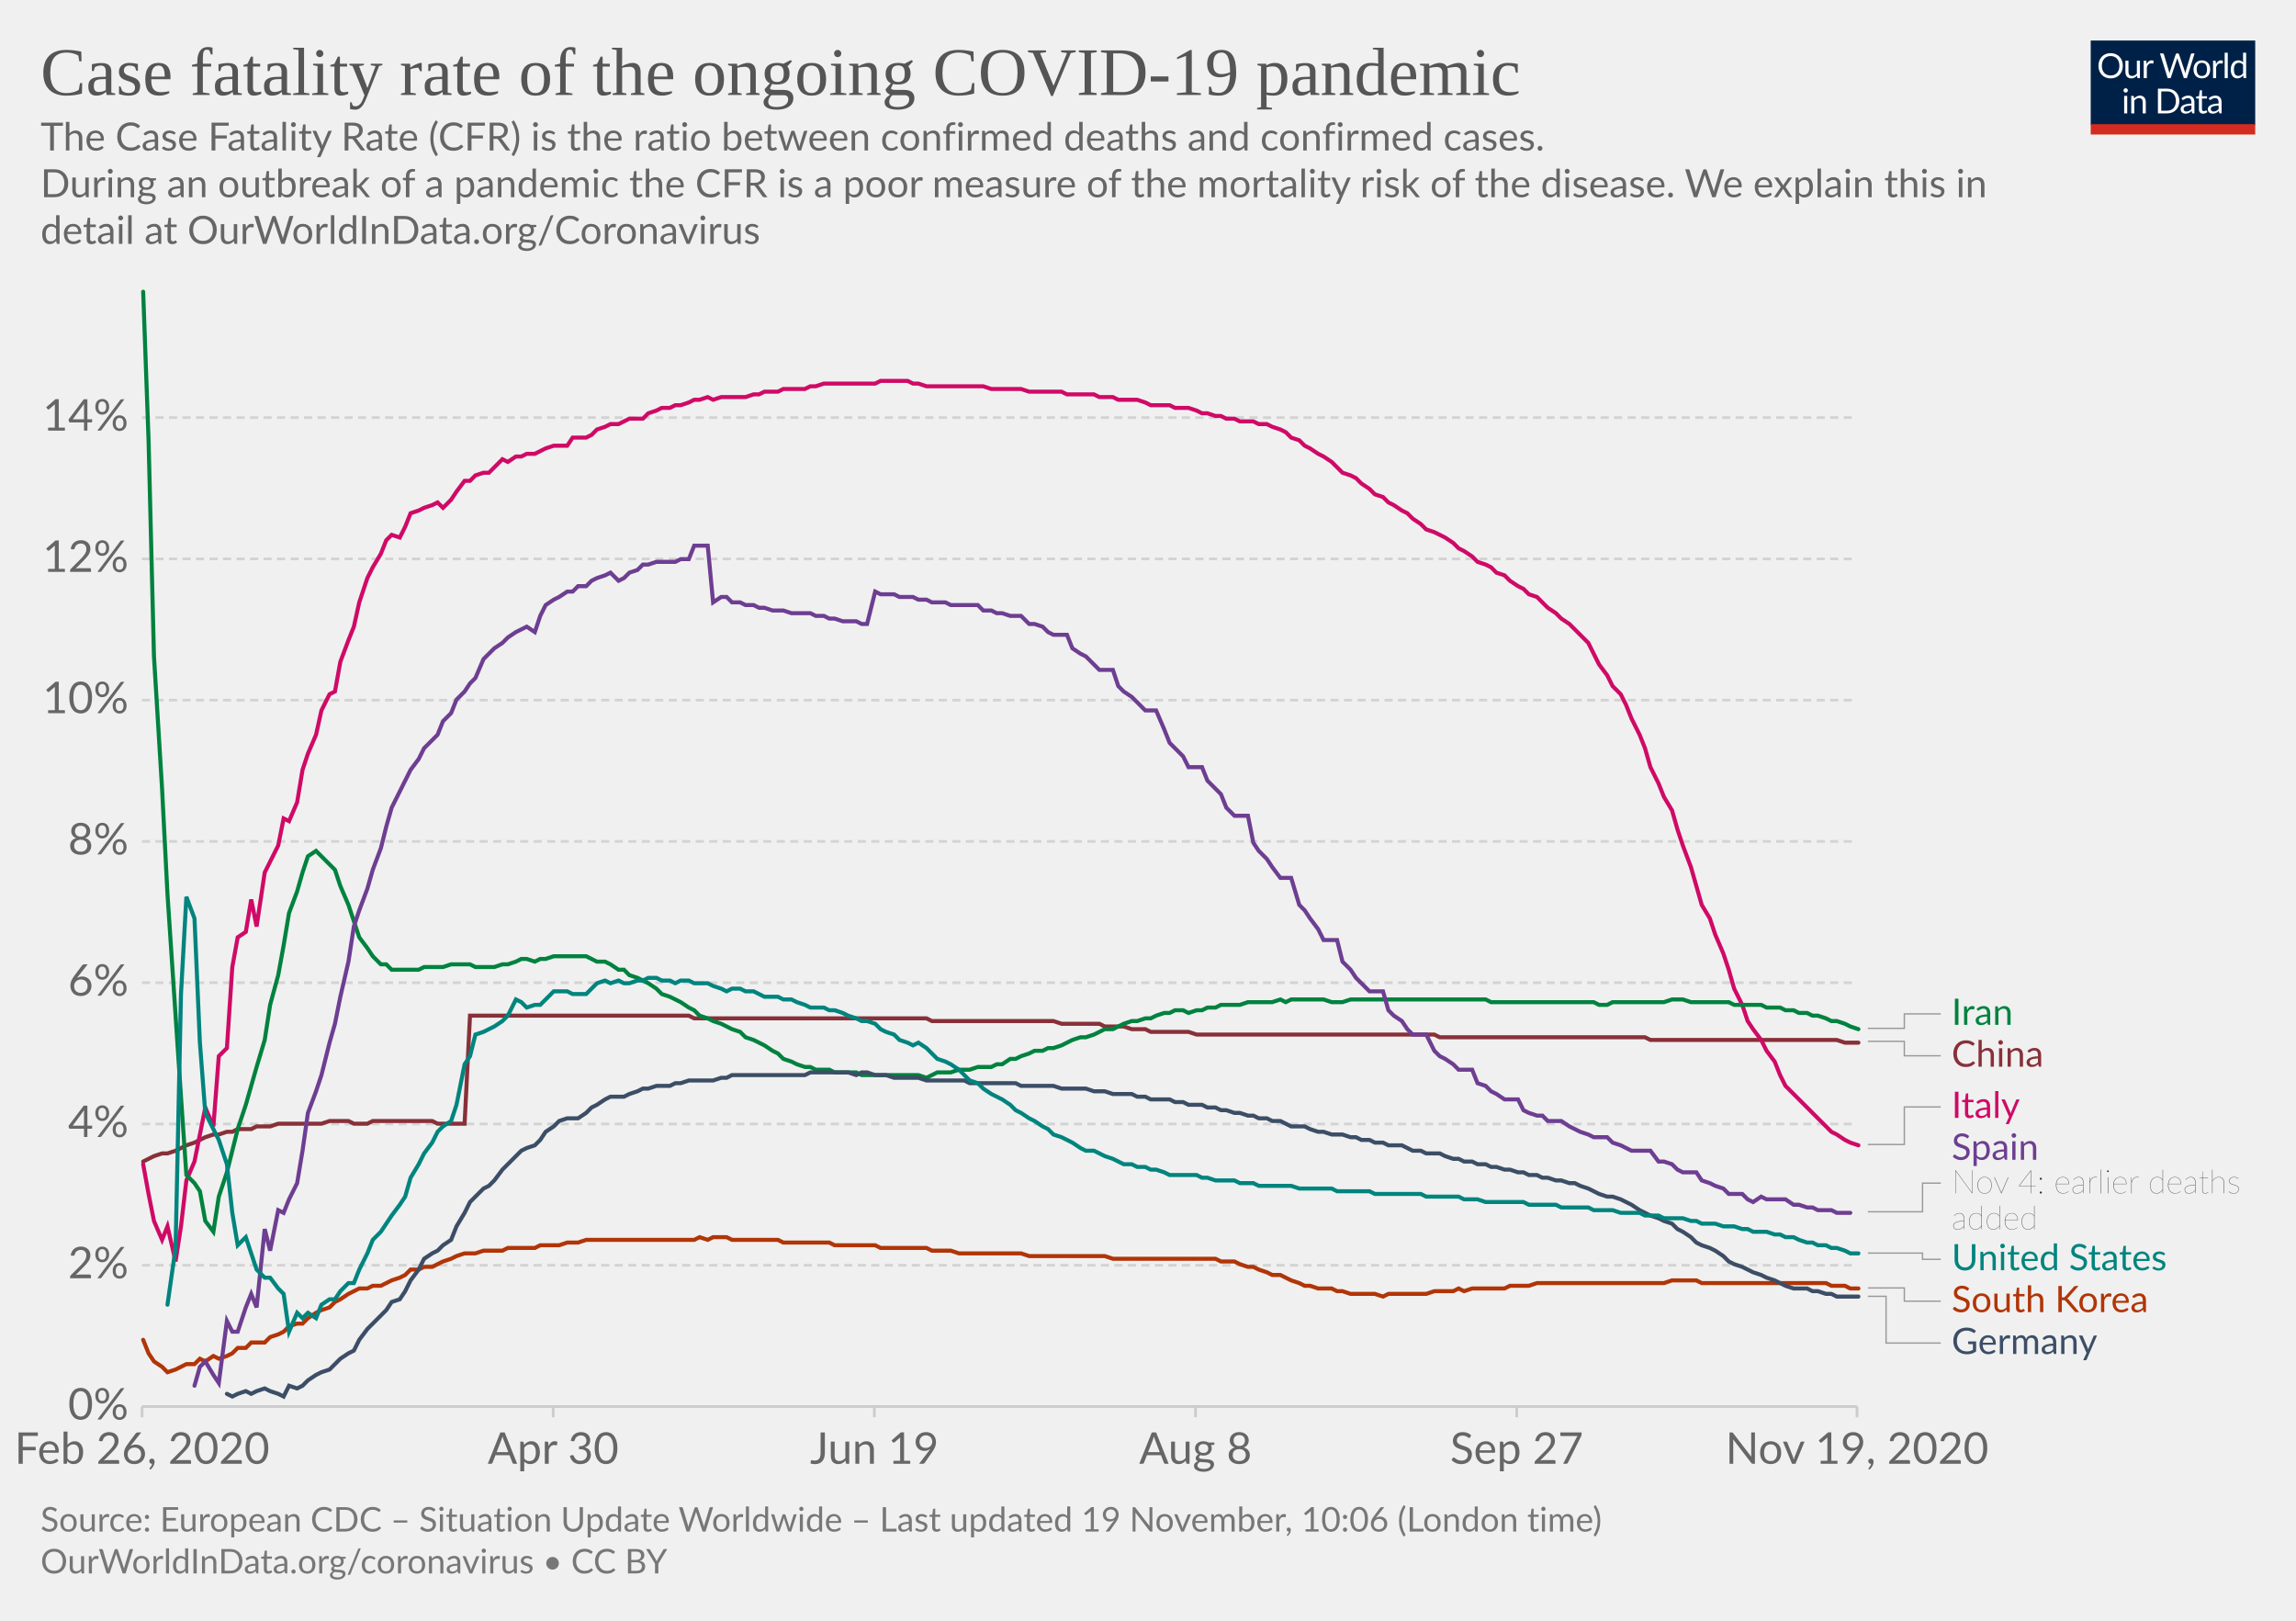
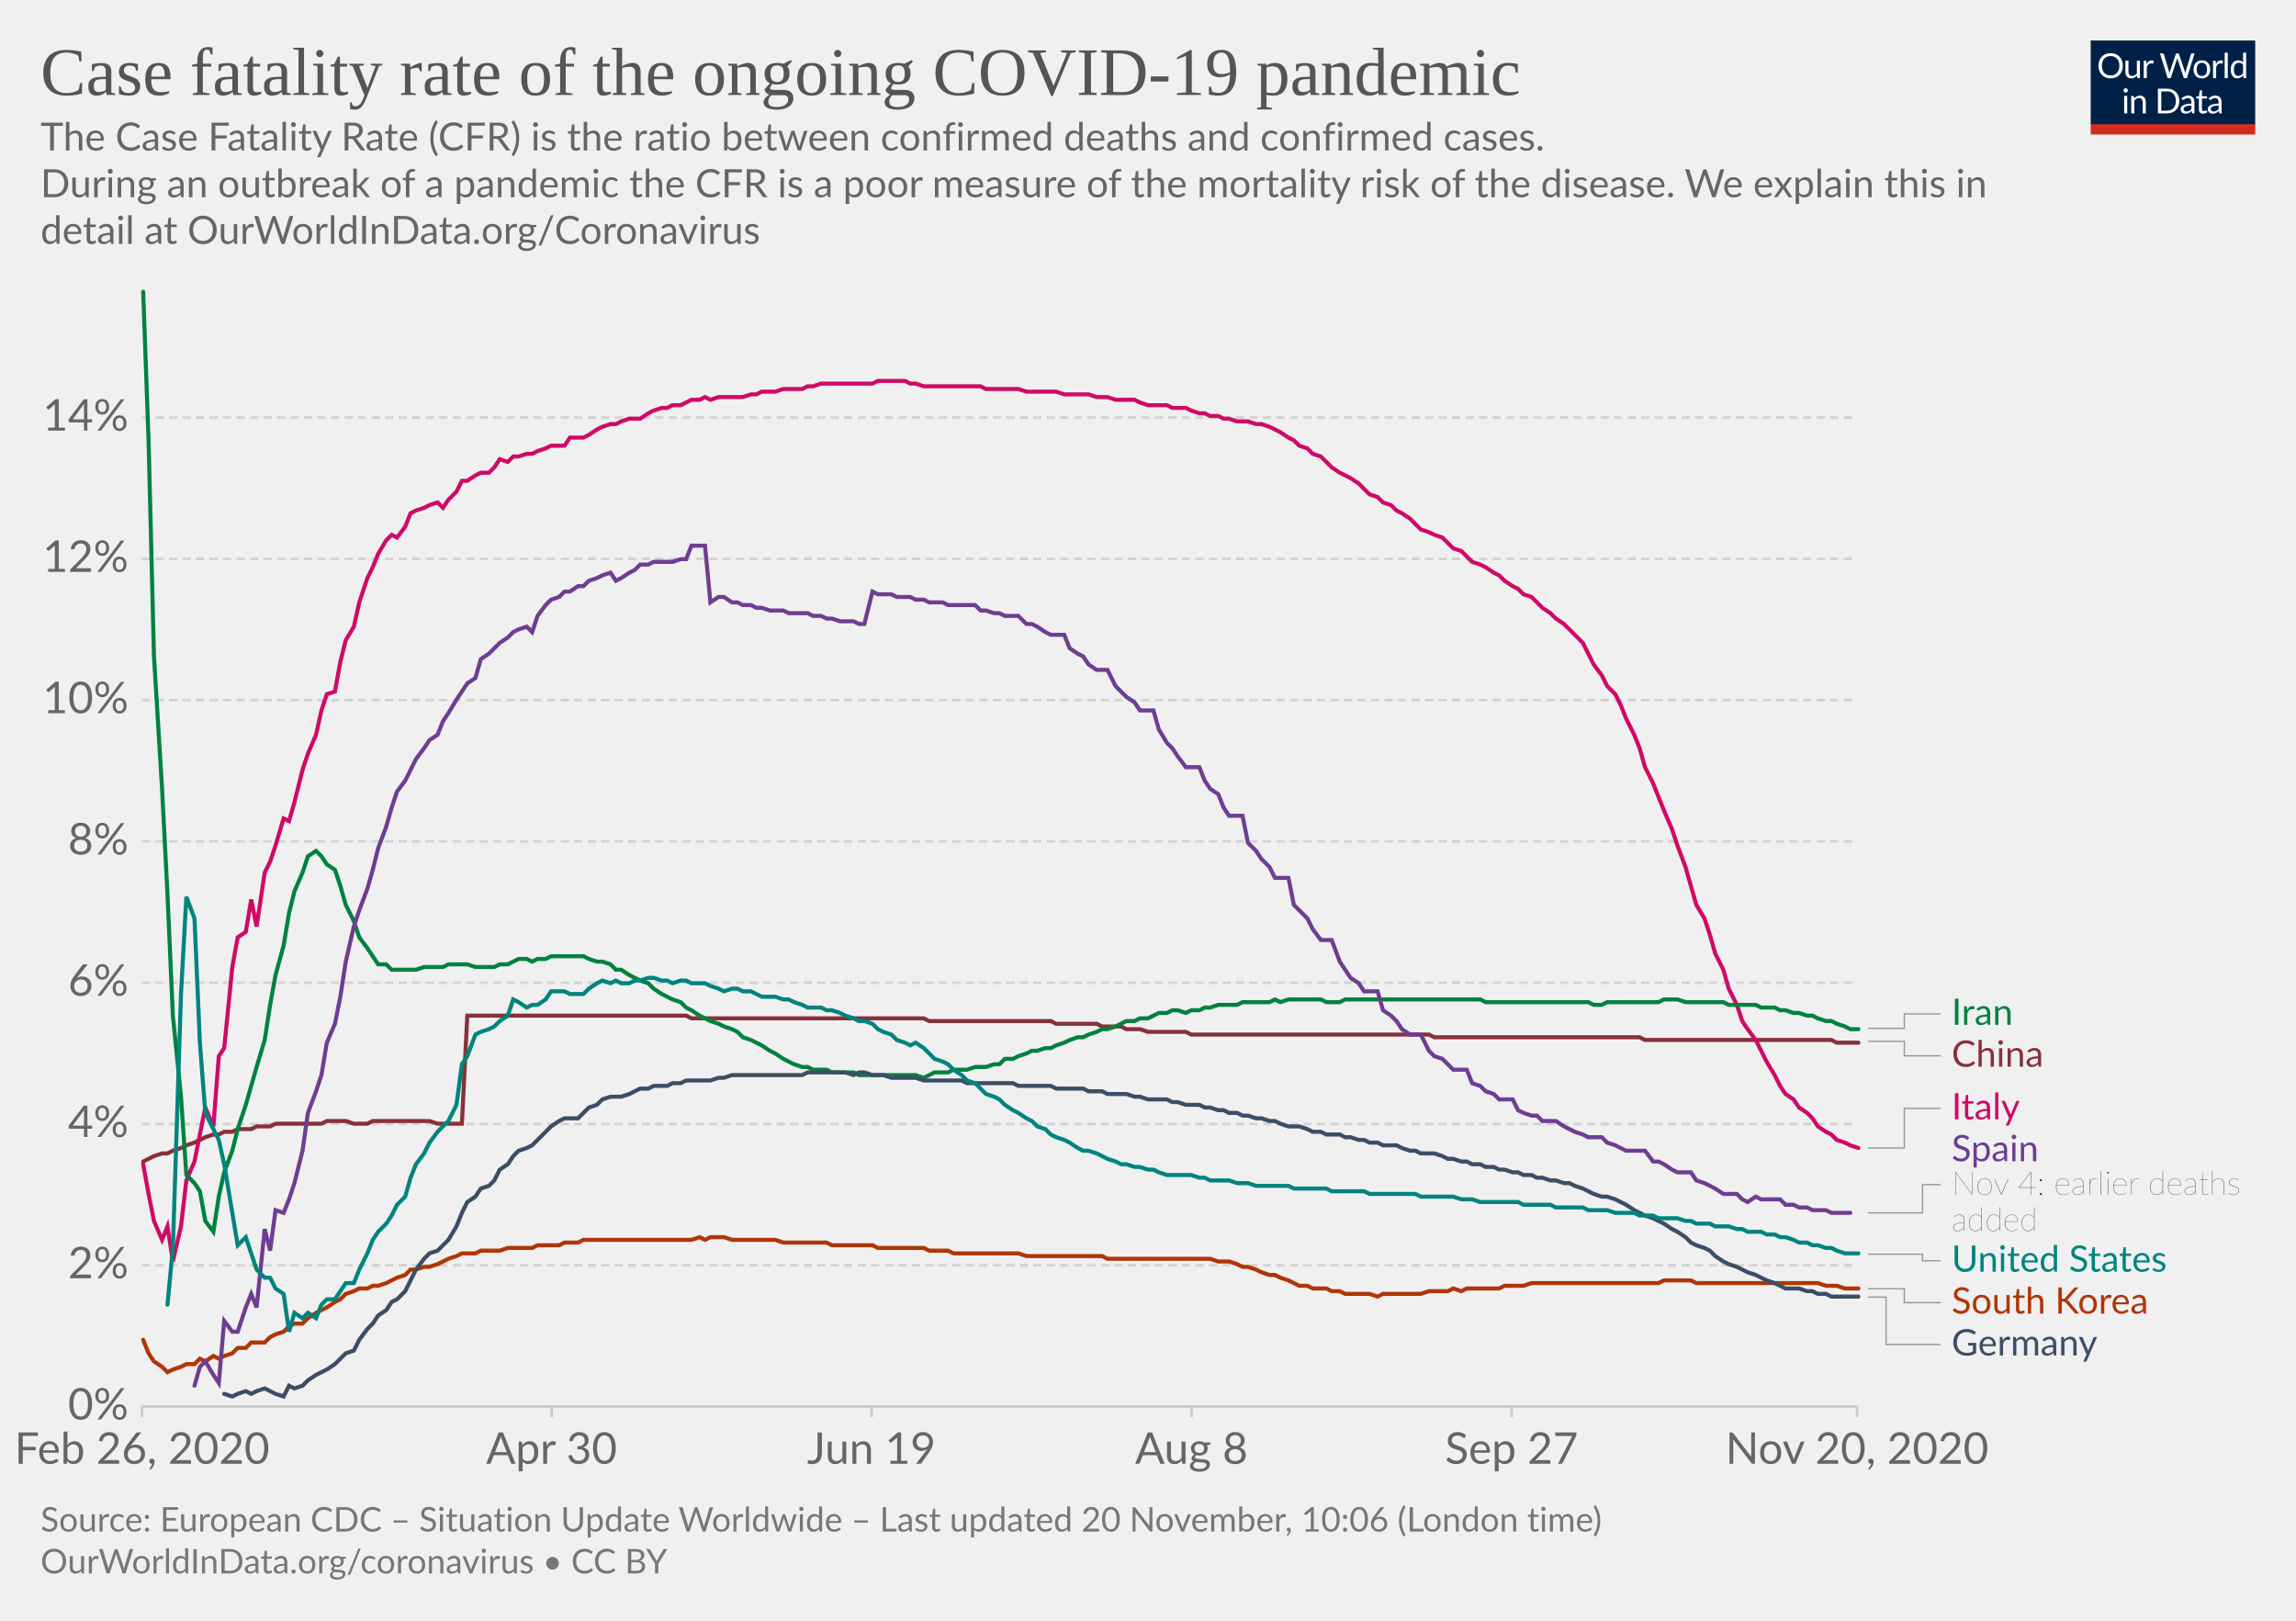
<svg xmlns="http://www.w3.org/2000/svg" version="1.1" style="background-color:#fff;-webkit-font-smoothing:antialiased" width="850" height="600" viewBox="0 0 850 600" font-family="Lato,'Helvetica Neue',Helvetica,Arial,sans-serif" font-size="18" text-rendering="optimizeLegibility">
  <g class="HeaderView">
    <g transform="matrix(.29 0 0 .29 774 15)">
      <svg width="210" height="120" viewBox="0 0 210 120" fill="none">
        <g clip-path="url(#clip0)">
          <path d="M0 0h210v107.89H0V0z" fill="#002147" />
          <path d="M40.98 32.25c0 2.36-.38 4.53-1.12 6.51a14.26 14.26 0 01-8.1 8.4c-1.9.78-4.02 1.17-6.34 1.17a16.6 16.6 0 01-6.33-1.17 14.31 14.31 0 01-8.08-8.4 18.29 18.29 0 01-1.12-6.51c0-2.36.38-4.53 1.12-6.5a14.32 14.32 0 018.07-8.44c1.92-.8 4.03-1.19 6.34-1.19 2.32 0 4.43.4 6.34 1.19 1.92.8 3.56 1.9 4.93 3.34a14.87 14.87 0 013.17 5.1 18.1 18.1 0 011.12 6.5zm-4.38 0c0-1.94-.26-3.68-.8-5.22a10.91 10.91 0 00-2.24-3.89 9.68 9.68 0 00-3.52-2.46 11.95 11.95 0 00-4.62-.86c-1.68 0-3.21.28-4.6.86a9.88 9.88 0 00-3.54 2.46 10.91 10.91 0 00-2.24 3.9c-.53 1.53-.8 3.27-.8 5.2 0 1.94.27 3.68.8 5.22a11.17 11.17 0 002.24 3.9 10.01 10.01 0 003.55 2.44c1.38.56 2.9.83 4.6.83 1.7 0 3.24-.27 4.61-.83a9.8 9.8 0 003.52-2.44 11.17 11.17 0 002.25-3.9c.53-1.54.8-3.28.8-5.21zm26.22-6.54V48H60.5c-.56 0-.9-.27-1.05-.81l-.31-2.4a12.45 12.45 0 01-3.26 2.6c-1.2.64-2.58.96-4.13.96-1.22 0-2.3-.2-3.24-.6a6.52 6.52 0 01-2.33-1.7 7.37 7.37 0 01-1.43-2.67c-.3-1.04-.46-2.2-.46-3.45V25.7h3.91v14.22c0 1.68.38 2.99 1.15 3.91.77.93 1.96 1.39 3.54 1.39 1.16 0 2.24-.27 3.23-.82a10.42 10.42 0 002.8-2.28V25.7h3.91zm8.61 4.47a9.94 9.94 0 012.6-3.56 5.64 5.64 0 013.76-1.3c.47 0 .92.05 1.34.15.44.1.83.27 1.17.49l-.3 2.92c-.09.37-.3.55-.66.55-.2 0-.5-.04-.9-.13a6.21 6.21 0 00-3.24.18c-.54.2-1.03.5-1.47.92-.42.4-.81.9-1.17 1.5-.33.58-.64 1.26-.92 2.02V48H67.7V25.71h2.25c.42 0 .72.08.88.25.16.16.27.44.33.83l.26 3.39zm61.16-13.7L122.75 48h-3.82l-7.99-24.05a21.95 21.95 0 01-.42-1.58 38.36 38.36 0 01-.44 1.58L102.05 48h-3.83L88.4 16.47h3.54c.38 0 .7.1.95.29.26.2.43.43.5.73l6.52 21.9c.1.4.2.83.28 1.28.1.46.2.94.29 1.46l.3-1.46c.12-.47.25-.9.38-1.27l7.41-21.91c.1-.25.26-.48.51-.69.27-.22.58-.33.95-.33h1.23c.38 0 .69.1.92.29.24.2.41.43.53.73l7.4 21.9a28.4 28.4 0 01.68 2.62 29.52 29.52 0 01.52-2.61l6.54-21.91c.07-.27.23-.5.48-.7.27-.21.58-.32.95-.32h3.32zm9.35 8.88c1.63 0 3.1.27 4.4.82a9.43 9.43 0 015.46 5.94c.5 1.4.74 2.98.74 4.73 0 1.76-.25 3.34-.74 4.75a9.43 9.43 0 01-5.46 5.92c-1.3.52-2.77.79-4.4.79-1.64 0-3.12-.27-4.44-.8a9.42 9.42 0 01-3.35-2.3c-.92-1-1.63-2.2-2.13-3.61-.49-1.41-.73-3-.73-4.75s.24-3.33.73-4.73c.5-1.43 1.2-2.64 2.13-3.63a9.4 9.4 0 013.35-2.31c1.32-.55 2.8-.82 4.44-.82zm0 19.89c2.2 0 3.84-.73 4.93-2.2 1.08-1.48 1.63-3.54 1.63-6.18 0-2.66-.55-4.72-1.63-6.2-1.09-1.49-2.73-2.23-4.93-2.23-1.12 0-2.09.2-2.93.57a5.7 5.7 0 00-2.06 1.65 7.5 7.5 0 00-1.24 2.67c-.26 1.04-.4 2.22-.4 3.54 0 2.64.55 4.7 1.64 6.18 1.1 1.47 2.76 2.2 4.99 2.2zm17.97-15.07a9.94 9.94 0 012.6-3.56 5.64 5.64 0 013.76-1.3c.47 0 .91.05 1.34.15.44.1.83.27 1.16.49l-.28 2.92c-.09.37-.31.55-.66.55-.2 0-.5-.04-.9-.13a6.2 6.2 0 00-3.24.18c-.54.2-1.03.5-1.47.92-.43.4-.82.9-1.17 1.5a13.1 13.1 0 00-.92 2.02V48h-3.94V25.71h2.24c.43 0 .72.08.88.25.17.16.28.44.33.83l.27 3.39zm15.04-14.59V48h-3.92V15.6h3.92zm19.55 15.43a6.22 6.22 0 00-2.38-2.05 6.7 6.7 0 00-2.86-.6c-2.07 0-3.66.75-4.77 2.23-1.12 1.48-1.68 3.6-1.68 6.33 0 1.46.13 2.7.38 3.74a7.29 7.29 0 001.1 2.56 4.35 4.35 0 001.78 1.45c.7.3 1.5.46 2.4.46 1.29 0 2.41-.3 3.36-.88a9.6 9.6 0 002.67-2.49V31.02zm3.91-15.43V48h-2.33c-.56 0-.9-.27-1.06-.81l-.35-2.71a12.13 12.13 0 01-3.25 2.77 8.28 8.28 0 01-4.23 1.06 7.31 7.31 0 01-6.14-2.9c-.73-.96-1.3-2.15-1.69-3.57a18.35 18.35 0 01.07-9.48 11.29 11.29 0 011.89-3.7 8.7 8.7 0 017.06-3.34 7.96 7.96 0 016.12 2.62V15.59h3.91zM46.61 70.71V93H42.7V70.71h3.91zm.84-7c0 .39-.08.75-.24 1.09a2.81 2.81 0 01-1.52 1.47 2.67 2.67 0 01-2.16 0 2.9 2.9 0 01-1.45-1.47 2.67 2.67 0 010-2.16c.15-.35.35-.65.6-.9.25-.27.53-.47.85-.62a2.67 2.67 0 012.16 0c.35.15.65.35.9.62.27.25.47.55.62.9.16.34.24.7.24 1.08zm7.97 10.24c.49-.54 1-1.04 1.54-1.48a9.85 9.85 0 013.66-1.84 8.96 8.96 0 015.43.35c.94.4 1.72.97 2.33 1.71a7.36 7.36 0 011.43 2.67c.32 1.04.49 2.19.49 3.45V93h-3.94V78.81c0-1.69-.4-3-1.17-3.92-.76-.93-1.93-1.4-3.5-1.4a6.6 6.6 0 00-3.25.83c-1 .56-1.92 1.31-2.77 2.27V93h-3.94V70.71h2.35c.56 0 .9.28 1.04.82l.3 2.42zm57.7 3.3c0 2.36-.37 4.5-1.11 6.44a14.3 14.3 0 01-3.17 4.98 14.1 14.1 0 01-4.93 3.2c-1.9.76-4.02 1.13-6.33 1.13H85.8V61.47h11.77c2.31 0 4.42.39 6.33 1.15a13.8 13.8 0 018.1 8.18 17.75 17.75 0 011.12 6.45zm-4.37 0c0-1.94-.26-3.67-.8-5.2a10.94 10.94 0 00-2.23-3.87 9.57 9.57 0 00-3.53-2.42 12.23 12.23 0 00-4.61-.83h-7.5v24.62h7.5c1.7 0 3.24-.28 4.61-.84a9.7 9.7 0 003.53-2.4 10.94 10.94 0 002.24-3.87c.53-1.53.8-3.26.8-5.2zm19.8 5.72c-1.8.06-3.34.2-4.62.44-1.26.22-2.3.51-3.1.88-.8.36-1.37.8-1.74 1.3-.35.5-.53 1.05-.53 1.67 0 .58.1 1.1.3 1.52a3 3 0 00.76 1.05c.34.27.73.46 1.17.6.45.11.94.17 1.45.17a7.28 7.28 0 003.5-.81 11.95 11.95 0 002.82-2.2v-4.62zm-12.65-9.11a12.73 12.73 0 013.98-2.66c1.43-.59 3-.88 4.73-.88 1.25 0 2.36.2 3.33.61a6.81 6.81 0 013.94 4.38c.33 1.04.5 2.19.5 3.43V93h-1.74a1.8 1.8 0 01-.88-.18c-.2-.13-.36-.38-.48-.74l-.44-2.12c-.59.55-1.16 1.03-1.72 1.46a9.48 9.48 0 01-3.74 1.7c-.69.15-1.46.23-2.3.23-.87 0-1.69-.12-2.45-.35a5.34 5.34 0 01-3.34-2.93 6.64 6.64 0 01-.49-2.64c0-.88.25-1.72.73-2.53a6.33 6.33 0 012.35-2.17c1.09-.63 2.5-1.15 4.25-1.54 1.75-.41 3.89-.65 6.42-.7v-1.75c0-1.73-.37-3.03-1.12-3.91-.75-.9-1.84-1.34-3.28-1.34-.97 0-1.78.12-2.44.37-.64.23-1.2.5-1.7.81l-1.23.82c-.33.23-.67.35-1 .35-.27 0-.5-.07-.69-.2a2.1 2.1 0 01-.48-.53l-.7-1.25zm27.67 19.5c-1.76 0-3.12-.5-4.07-1.48-.94-.98-1.41-2.4-1.41-4.25V74h-2.68a.9.9 0 01-.6-.2c-.16-.14-.24-.36-.24-.66v-1.56l3.65-.46.9-6.89a.9.9 0 01.29-.52.88.88 0 01.62-.22H142v7.67h6.44V74H142v13.38c0 .94.22 1.63.68 2.09.45.45 1.04.68 1.76.68a3.21 3.21 0 001.85-.53l.55-.35c.16-.12.3-.18.41-.18.2 0 .4.13.55.38l1.15 1.87a7.45 7.45 0 01-2.44 1.5c-.96.35-1.94.52-2.95.52zm19.68-10.4c-1.8.07-3.34.21-4.62.45-1.26.22-2.3.51-3.1.88-.8.36-1.37.8-1.74 1.3-.35.5-.53 1.05-.53 1.67 0 .58.1 1.1.3 1.52.18.42.44.77.76 1.05.34.27.73.46 1.17.6.45.11.94.17 1.45.17a7.3 7.3 0 003.5-.81 12.04 12.04 0 002.82-2.2v-4.62zm-12.65-9.1a12.72 12.72 0 013.99-2.66c1.42-.59 3-.88 4.72-.88 1.25 0 2.36.2 3.33.61a6.81 6.81 0 013.94 4.38c.33 1.04.5 2.19.5 3.43V93h-1.74a1.8 1.8 0 01-.88-.18c-.2-.13-.36-.38-.48-.74l-.44-2.12c-.59.55-1.16 1.03-1.72 1.46a9.48 9.48 0 01-3.74 1.7c-.69.15-1.46.23-2.3.23-.87 0-1.69-.12-2.45-.35a5.33 5.33 0 01-3.34-2.93 6.62 6.62 0 01-.49-2.64c0-.88.25-1.72.73-2.53a6.33 6.33 0 012.35-2.17c1.09-.63 2.5-1.15 4.25-1.54a31.2 31.2 0 016.42-.7v-1.75c0-1.73-.37-3.03-1.12-3.91-.75-.9-1.84-1.34-3.28-1.34-.97 0-1.78.12-2.44.37-.64.23-1.2.5-1.7.81-.46.3-.87.57-1.22.82-.34.23-.68.35-1.02.35-.26 0-.49-.07-.68-.2a1.88 1.88 0 01-.48-.53l-.7-1.25z" fill="#fff" />
          <path fill="#D42B21" d="M0 106.79h210V120H0z" />
        </g>
        <defs>
          <clipPath id="clip0">
            <path fill="#fff" d="M0 0h210v120H0z" />
          </clipPath>
        </defs>
      </svg>
    </g>
    <a href="https://ourworldindata.org/grapher/case-fatality-rate-covid-19?time=2020-02-26..latest" target="_blank" rel="noopener" font-family="&quot;Playfair Display&quot;,Georgia,&quot;Times New Roman&quot;,serif">
      <text font-size="25.2" x="15" y="35.2" fill="#555">
        <tspan x="15" y="35.16">Case fatality rate of the ongoing COVID-19 pandemic</tspan>
      </text>
    </a>
    <text font-size="14.4" x="15" y="55.7" fill="#666">
      <tspan x="15" y="55.72">The Case Fatality Rate (CFR) is the ratio between confirmed deaths and confirmed cases.</tspan>
      <tspan x="15" y="73"> During an outbreak of a pandemic the CFR is a poor measure of the mortality risk of the disease. We explain this in</tspan>
      <tspan x="15" y="90.28">detail at OurWorldInData.org/Coronavirus</tspan>
    </text>
  </g>
  <g class="LineChart">
    <defs>
      <clipPath id="a">
        <path d="M42.56 0h830v868.2h-830z" />
      </clipPath>
    </defs>
    <g class="DualAxisView">
      <g class="HorizontalAxis">
-         <path stroke="#ccc" d="M52.6 520.7v4M204.8 520.7v4M323.7 520.7v4M442.6 520.7v4M561.5 520.7v4M687.5 520.7v4" />
+         <path stroke="#ccc" d="M52.6 520.7v4M204.2 520.7v4M322.6 520.7v4M441.1 520.7v4M559.6 520.7v4M687.5 520.7v4" />
        <text x="52.6" y="541.9" fill="#666" text-anchor="middle" font-size="16.2">Feb 26, 2020</text>
-         <text x="204.8" y="541.9" fill="#666" text-anchor="middle" font-size="16.2">Apr 30</text>
-         <text x="323.7" y="541.9" fill="#666" text-anchor="middle" font-size="16.2">Jun 19</text>
-         <text x="442.6" y="541.9" fill="#666" text-anchor="middle" font-size="16.2">Aug 8</text>
-         <text x="561.5" y="541.9" fill="#666" text-anchor="middle" font-size="16.2">Sep 27</text>
-         <text x="687.5" y="541.9" fill="#666" text-anchor="middle" font-size="16.2">Nov 19, 2020</text>
+         <text x="204.2" y="541.9" fill="#666" text-anchor="middle" font-size="16.2">Apr 30</text>
+         <text x="322.6" y="541.9" fill="#666" text-anchor="middle" font-size="16.2">Jun 19</text>
+         <text x="441.1" y="541.9" fill="#666" text-anchor="middle" font-size="16.2">Aug 8</text>
+         <text x="559.6" y="541.9" fill="#666" text-anchor="middle" font-size="16.2">Sep 27</text>
+         <text x="687.5" y="541.9" fill="#666" text-anchor="middle" font-size="16.2">Nov 20, 2020</text>
      </g>
      <g class="VerticalAxis" fill="#666" dominant-baseline="middle" text-anchor="end" font-size="16.2">
        <text x="47.56" y="520.7">0%</text>
        <text x="47.56" y="468.4">2%</text>
        <text x="47.56" y="416.1">4%</text>
        <text x="47.56" y="363.8">6%</text>
        <text x="47.56" y="311.5">8%</text>
        <text x="47.56" y="259.2">10%</text>
        <text x="47.56" y="206.9">12%</text>
        <text x="47.56" y="154.6">14%</text>
      </g>
      <g class="AxisGridLines horizontalLines">
        <path stroke="#ccc" d="M52.56 520.7h634.93" />
        <path stroke="#d3d3d3" stroke-dasharray="3,2" d="M52.56 468.4h634.93M52.56 416.1h634.93M52.56 363.8h634.93M52.56 311.5h634.93M52.56 259.2h634.93M52.56 206.9h634.93M52.56 154.6h634.93" />
      </g>
    </g>
    <g clip-path="url(#a)">
      <g class="LineLabels" cursor="pointer">
        <g class="legendMark">
          <g class="indicator">
            <path d="M691.5 380.7H705v-5.35h13.5" stroke="#999" stroke-width=".5" fill="none" />
          </g>
          <text font-size="13.5" x="722.5" y="379.4" fill="#00823F">
            <tspan x="722.49" y="379.4">Iran</tspan>
          </text>
        </g>
        <g class="legendMark">
          <g class="indicator">
            <path d="M691.5 385.5H705v5.35h13.5" stroke="#999" stroke-width=".5" fill="none" />
          </g>
          <text font-size="13.5" x="722.5" y="394.9" fill="#883039">
            <tspan x="722.49" y="394.9">China</tspan>
          </text>
        </g>
        <g class="legendMark">
          <g class="indicator">
-             <path d="M691.5 423.7H705v-13.9h13.5" stroke="#999" stroke-width=".5" fill="none" />
+             <path d="M691.5 425H705v-14.66h13.5" stroke="#999" stroke-width=".5" fill="none" />
          </g>
-           <text font-size="13.5" x="722.5" y="413.9" fill="#CF0A66">
-             <tspan x="722.49" y="413.85">Italy</tspan>
+           <text font-size="13.5" x="722.5" y="414.4" fill="#CF0A66">
+             <tspan x="722.49" y="414.39">Italy</tspan>
          </text>
        </g>
        <g class="legendMark">
          <g class="indicator">
-             <path d="M691.5 448.6h20.24V438h6.75" stroke="#999" stroke-width=".5" fill="none" />
+             <path d="M691.5 449h20.24v-10.46h6.75" stroke="#999" stroke-width=".5" fill="none" />
          </g>
-           <text font-size="13.5" x="722.5" y="429.4" fill="#6D3E91">
-             <tspan x="722.49" y="429.35">Spain</tspan>
+           <text font-size="13.5" x="722.5" y="429.9" fill="#6D3E91">
+             <tspan x="722.49" y="429.89">Spain</tspan>
          </text>
-           <text font-size="12.15" x="722.5" y="441.8" fill="#333" class="textAnnotation" font-weight="lighter">
-             <tspan x="722.49" y="441.77">Nov 4: earlier deaths</tspan>
-             <tspan x="722.49" y="455.13">added</tspan>
+           <text font-size="12.15" x="722.5" y="442.3" fill="#333" class="textAnnotation" font-weight="lighter">
+             <tspan x="722.49" y="442.31">Nov 4: earlier deaths</tspan>
+             <tspan x="722.49" y="455.68">added</tspan>
          </text>
        </g>
        <g class="legendMark">
          <g class="indicator">
-             <path d="M691.5 463.9h20.24v2.3h6.75" stroke="#999" stroke-width=".5" fill="none" />
+             <path d="M691.5 464.3h20.24v2.44h6.75" stroke="#999" stroke-width=".5" fill="none" />
          </g>
-           <text font-size="13.5" x="722.5" y="470.3" fill="#00847E">
-             <tspan x="722.49" y="470.25">United States</tspan>
+           <text font-size="13.5" x="722.5" y="470.8" fill="#00847E">
+             <tspan x="722.49" y="470.79">United States</tspan>
          </text>
        </g>
        <g class="legendMark">
          <g class="indicator">
-             <path d="M691.5 476.8H705v4.9h13.5" stroke="#999" stroke-width=".5" fill="none" />
+             <path d="M691.5 477.1H705v5.14h13.5" stroke="#999" stroke-width=".5" fill="none" />
          </g>
-           <text font-size="13.5" x="722.5" y="485.8" fill="#B13507">
-             <tspan x="722.49" y="485.75">South Korea</tspan>
+           <text font-size="13.5" x="722.5" y="486.3" fill="#B13507">
+             <tspan x="722.49" y="486.29">South Korea</tspan>
          </text>
        </g>
        <g class="legendMark">
          <g class="indicator">
-             <path d="M691.5 479.9h6.74v17.3h20.25" stroke="#999" stroke-width=".5" fill="none" />
+             <path d="M691.5 480.2h6.74v17.54h20.25" stroke="#999" stroke-width=".5" fill="none" />
          </g>
-           <text font-size="13.5" x="722.5" y="501.3" fill="#3C4E66">
-             <tspan x="722.49" y="501.25">Germany</tspan>
+           <text font-size="13.5" x="722.5" y="501.8" fill="#3C4E66">
+             <tspan x="722.49" y="501.79">Germany</tspan>
          </text>
        </g>
      </g>
      <g class="Lines">
        <g class="key-China_0">
-           <path stroke="#883039" stroke-linecap="round" d="M53 430l2-1 2-1 3-1h2l3-1 2-1 2-1 3-1 2-1 2-1 3-1h2l3-1h2l2-1h5l2-1h5l3-1h16l3-1h7l2 1h5l2-1h22l2 1h10l2-40h81l2 1h86l2 1h45l3 1h14l2 1h7l3 1h5l2 1h14l3 1h88l2 1h76l2 1h69l3 1h5" fill="none" stroke-width="1.5" />
+           <path stroke="#883039" stroke-linecap="round" d="M53 430l2-1 2-1 3-1h2l2-1 3-1 2-1 3-1 2-1 2-1 3-1h2l2-1h3l2-1h5l2-1h5l2-1h17l2-1h7l3 1h5l2-1h21l3 1h9l2-40h81l2 1h86l2 1h45l2 1h15l2 1h7l2 1h5l3 1h14l2 1h88l2 1h76l2 1h69l2 1h8" fill="none" stroke-width="1.5" />
        </g>
        <g class="key-Italy_0">
-           <path stroke="#CF0A66" stroke-linecap="round" d="M53 431l2 11 2 10 3 7 2-5 3 13 2-13 2-17 3-7 2-10 2-10 3 7 2-26 3-3 2-30 2-11 3-2 2-12 2 10 3-20 2-4 3-6 2-10 2 1 3-7 2-12 2-6 3-7 2-9 3-6 2-1 2-11 3-8 2-5 2-9 3-9 2-4 3-5 2-5 2-2 3 1 2-4 2-5 3-1 2-1 3-1 2-1 2 2 3-3 2-3 3-4h2l2-2 3-1h2l2-2 3-3 2 1 3-2h2l2-1h3l2-1 2-1 3-1h5l2-3h5l2-1 2-2 3-1 2-1h3l2-1 2-1h5l2-2 3-1 2-1h3l2-1h2l3-1 2-1h2l3-1 2 1 3-1h9l3-1h2l2-1h5l2-1h8l2-1h2l3-1h19l2-1h10l2 1h2l3 1h21l3 1h11l3 1h12l2 1h10l2 1h5l2 1h7l3 1 2 1h7l2 1h5l3 1 2 1h2l3 1h2l2 1h3l2 1h5l2 1h3l2 1 3 1 2 1 2 2 3 1 2 2 2 1 3 2 2 1 3 2 2 2 2 2 3 1 2 1 2 2 3 2 2 2 3 1 2 2 2 1 3 2 2 1 2 2 3 2 2 2 3 1 2 1 2 1 3 2 2 2 2 1 3 2 2 2 3 1 2 1 2 2 3 1 2 2 3 2 2 1 2 2 3 1 2 2 2 2 3 2 2 2 3 2 2 2 2 2 3 3 2 4 2 4 3 4 2 4 3 3 2 4 2 5 3 6 2 5 2 7 3 6 2 5 3 5 2 7 2 6 3 8 2 7 2 7 3 5 2 6 3 7 2 6 2 7 3 6 2 6 2 3 3 4 2 4 3 4 2 5 2 4 3 3 2 2 3 3 2 2 2 2 3 3 2 2 2 1 3 2 2 1 3 1" fill="none" stroke-width="1.5" />
+           <path stroke="#CF0A66" stroke-linecap="round" d="M53 431l2 11 2 10 3 7 2-5 2 13 3-13 2-17 3-7 2-10 2-10 3 7 2-26 2-3 3-30 2-11 3-2 2-12 2 10 3-20 2-4 2-6 3-10 2 1 2-7 3-12 2-6 3-7 2-9 2-6 3-1 2-11 2-8 3-5 2-9 3-9 2-4 2-5 3-5 2-2 2 1 3-4 2-5 2-1 3-1 2-1 3-1 2 2 2-3 3-3 2-4h2l3-2 2-1h3l2-2 2-3 3 1 2-2h2l3-1h2l2-1 3-1 2-1h5l2-3h5l2-1 3-2 2-1 3-1h2l2-1 3-1h4l3-2 2-1 3-1h2l2-1h3l2-1 2-1h3l2-1 2 1 3-1h9l3-1h2l2-1h5l3-1h7l2-1h2l3-1h19l2-1h10l2 1h2l3 1h21l2 1h12l3 1h11l3 1h9l3 1h4l3 1h7l2 1 3 1h7l2 1h5l2 1 3 1h2l2 1h3l2 1h2l3 1h4l3 1h2l3 1 2 1 2 1 3 2 2 1 2 2 3 1 2 2 3 1 2 2 2 2 3 2 2 1 2 1 3 2 2 2 2 2 3 1 2 2 3 1 2 2 2 1 3 2 2 2 2 2 3 1 2 1 3 1 2 2 2 2 3 1 2 2 2 2 3 1 2 1 3 2 2 1 2 2 3 2 2 1 2 2 3 1 2 2 2 2 3 2 2 2 3 2 2 2 2 2 3 3 2 4 2 4 3 4 2 4 3 3 2 4 2 5 3 6 2 5 2 7 3 6 2 5 2 5 3 7 2 6 3 8 2 7 2 7 3 5 2 6 2 7 3 6 2 7 3 6 2 6 2 3 3 4 2 4 2 4 3 5 2 4 2 3 3 2 2 3 3 2 2 2 2 3 3 2 2 1 2 2 3 1 2 1 3 1" fill="none" stroke-width="1.5" />
        </g>
        <g class="key-South-Korea_0">
-           <path stroke="#B13507" stroke-linecap="round" d="M53 496l2 5 2 3 3 2 2 2 3-1 2-1 2-1h3l2-2 2 1 3-2 2 1 3-1 2-1 2-2h3l2-2h5l2-2 3-1 2-1 2-2 3-1h2l2-2 3-2 2-1 3-1 2-2 2-1 3-2 2-1 2-1h3l2-1h3l2-1 2-1 3-1 2-1 2-2h3l2-1h3l2-1 2-1 3-1 2-1 3-1h4l3-1h7l2-1h10l2-1h7l3-1h4l3-1h40l2-1 3 1 2-1h5l2 1h17l2 1h17l2 1h15l2 1h17l2 1h7l3 1h23l3 1h28l3 1h38l2 1h5l2 1 3 1h2l2 1 3 1 2 1h3l2 1 2 1 3 1 2 1h2l3 1h5l2 1h2l3 1h9l3 1 2-1h14l3-1h7l2-1 2 1 3-1h12l2-1h7l3-1h47l3-1h9l2 1h46l2 1h5l2 1h3" fill="none" stroke-width="1.5" />
+           <path stroke="#B13507" stroke-linecap="round" d="M53 496l2 5 2 3 3 2 2 2 2-1 3-1 2-1h3l2-2 2 1 3-2 2 1 2-1 3-1 2-2h3l2-2h5l2-2 2-1 3-1 2-2 2-1h3l2-2 3-2 2-1 2-1 3-2 2-1 2-2 3-1 2-1h3l2-1h2l3-1 2-1 2-1 3-1 2-2h2l3-1h2l3-1 2-1 2-1 3-1 2-1h5l2-1h7l3-1h9l2-1h8l2-1h5l2-1h40l3-1 2 1 2-1h5l3 1h16l3 1h16l2 1h15l2 1h17l2 1h7l2 1h24l3 1h28l2 1h38l3 1h4l3 1 2 1h2l3 1 2 1 3 1h2l2 1 3 1 2 1 2 1h3l2 1h5l2 1h3l2 1h9l3 1 2-1h14l3-1h7l2-1 3 1 2-1h12l2-1h7l3-1h47l2-1h10l2 1h45l3 1h4l3 1h5" fill="none" stroke-width="1.5" />
        </g>
        <g class="key-Iran_0">
-           <path stroke="#00823F" stroke-linecap="round" d="M53 108l2 55 2 80 3 49 2 39 3 45 2 30 2 29 3 3 2 3 2 11 3 4 2-13 3-9 2-8 2-8 3-9 2-7 2-7 3-10 2-13 3-11 2-11 2-12 3-8 2-7 2-6 3-2 2 2 3 3 2 2 2 6 3 7 2 6 2 6 3 4 2 3 3 3h2l2 2h10l2-1h7l3-1h7l2 1h7l3-1h2l3-1 2-1h2l3 1 2-1h2l3-1h12l2 1 2 1h3l2 1 3 2h2l2 2 3 1 2 1 2 1 3 2 2 2 3 1 2 1 2 1 3 2 2 1 2 2 3 1 2 1 3 1 2 1 2 1 3 1 2 2 3 1 2 1 2 1 3 2 2 1 2 2 3 1 2 1 3 1h2l2 1h5l2 1h8l2 1h21l3 1 2-1 2-1h5l3-1h4l3-1h5l2-1h2l3-2h2l2-1 3-1 2-1h3l2-1h2l3-1 2-1 2-1 3-1h2l3-1 2-1 2-1h3l2-1 2-1 3-1h2l3-1h2l2-1 3-1h2l2-1h3l2 1 3-1h2l2-1h3l2-1h7l3-1h9l3-1 2 1 2-1h12l3 1h4l3-1h50l2 1h38l2 1h3l2-1h19l3-1h4l3 1h14l2 1h10l2 1h5l2 1h3l2 1h3l2 1h2l3 1 2 1h2l3 1 2 1 3 1" fill="none" stroke-width="1.5" />
+           <path stroke="#00823F" stroke-linecap="round" d="M53 108l2 55 2 80 3 49 2 39 2 45 3 30 2 29 3 3 2 3 2 11 3 4 2-13 2-9 3-8 2-8 3-9 2-7 2-7 3-10 2-13 2-11 3-11 2-12 2-8 3-7 2-6 3-2 2 2 2 3 3 2 2 6 2 7 3 6 2 6 3 4 2 3 2 3h3l2 2h9l3-1h7l2-1h7l3 1h7l2-1h3l2-1 2-1h3l2 1 2-1h3l2-1h12l2 1 3 1h2l3 1 2 2h2l3 2 2 1 2 1 3 1 2 2 3 2 2 1 2 1 3 1 2 2 2 1 3 2 2 1 2 1 3 1 2 1 3 1 2 1 2 2 3 1 2 1 2 1 3 2 2 1 3 2 2 1 2 1 3 1h2l2 1h5l2 1h8l2 1h21l3 1 2-1 2-1h5l2-1h5l3-1h4l3-1h2l2-2h3l2-1 3-1 2-1h2l3-1h2l2-1 3-1 2-1 3-1h2l2-1 3-1 2-1h2l3-1 2-1 2-1h3l2-1h3l2-1 2-1h3l2-1h2l3 1 2-1h3l2-1h2l3-1h7l2-1h10l2-1 2 1 3-1h12l2 1h5l2-1h50l2 1h38l2 1h3l2-1h19l2-1h5l3 1h14l2 1h10l2 1h5l2 1h2l3 1h2l3 1h2l2 1 3 1h2l2 1 3 1 2 1h3" fill="none" stroke-width="1.5" />
        </g>
        <g class="key-Germany_0">
-           <path stroke="#3C4E66" stroke-linecap="round" d="M84 516l2 1 2-1 3-1 2 1 2-1 3-1 2 1 3 1 2 1 2-4 3 1 2-1 2-2 3-2 2-1 3-1 2-2 2-2 3-2 2-1 2-4 3-4 2-2 3-3 2-2 2-3 3-1 2-3 2-4 3-4 2-4 3-2 2-1 2-2 3-2 2-5 3-5 2-4 2-2 3-3 2-1 2-2 3-4 2-2 3-3 2-2 2-1 3-1 2-2 2-3 3-2 2-2 3-1h4l3-2 2-2 2-1 3-2 2-1h5l2-1 3-1 2-1h2l3-1h5l2-1h2l3-1h9l3-1h2l2-1h27l2-1h14l3 1 2-1h2l3 1h4l3 1h9l3 1h14l2 1h17l2 1h12l3 1h9l3 1h4l3 1h7l2 1h3l2 1h7l2 1h3l2 1h5l2 1h3l2 1h2l3 1h2l3 1h2l2 1h3l2 1h3l2 1 2 1h5l2 1 3 1h2l3 1h4l3 1h2l2 1h3l2 1h3l2 1h5l2 1 2 1h3l2 1h5l2 1 3 1h2l2 1h3l2 1h3l2 1h2l3 1h2l3 1h2l2 1h3l2 1h2l3 1h2l3 1h2l2 1 3 1 2 1 2 1 3 1h2l3 1 2 1 2 1 3 2 2 1 2 1 3 1 2 1 3 1 2 2 2 1 3 2 2 2 2 1 3 1 2 1 3 2 2 2 2 1 3 1 2 1 2 1 3 1 2 1 3 1 2 1 2 1 3 1h5l2 1h2l3 1h2l2 1h8" fill="none" stroke-width="1.5" />
+           <path stroke="#3C4E66" stroke-linecap="round" d="M83 516l3 1 2-1 3-1 2 1 2-1 3-1 2 1 2 1 3 1 2-4 2 1 3-1 2-2 3-2 2-1 2-1 3-2 2-2 2-2 3-1 2-4 3-4 2-2 2-3 3-2 2-3 2-1 3-3 2-4 2-4 3-4 2-2 3-1 2-2 2-2 3-5 2-5 2-4 3-2 2-3 3-1 2-2 2-4 3-2 2-3 2-2 3-1 2-1 2-2 3-3 2-2 3-2 2-1h5l2-2 2-2 3-1 2-2 3-1h4l3-1 2-1 2-1h3l2-1h5l2-1h3l2-1h9l3-1h2l3-1h26l2-1h14l3 1 2-1h2l3 1h4l3 1h9l3 1h14l2 1h17l2 1h12l2 1h10l2 1h5l2 1h7l3 1h2l3 1h7l2 1h2l3 1h5l2 1h2l3 1h2l2 1h3l2 1h2l3 1h2l3 1h2l2 1 3 1h4l3 1 2 1h3l2 1h5l2 1h2l3 1h2l2 1h3l2 1h5l2 1 3 1h2l2 1h5l3 1 2 1h2l3 1h2l2 1h3l2 1h3l2 1h2l3 1h2l2 1h3l2 1h2l3 1h2l3 1h2l2 1 3 1 2 1 2 1 3 1h2l3 1 2 1 2 1 3 2 2 1 2 1 3 1 2 1 2 1 3 2 2 1 3 2 2 2 2 1 3 1 2 1 2 2 3 2 2 1 3 1 2 1 2 1 3 1 2 1 2 1 3 1 2 1 2 1h5l3 1h2l2 1h3l2 1h10" fill="none" stroke-width="1.5" />
        </g>
        <g class="key-Spain_0">
-           <path stroke="#6D3E91" stroke-linecap="round" d="M72 513l2-7 2-2 3 5 2 3 3-23 2 4h2l3-9 2-5 2 5 3-29 2 8 3-15 2 1 2-5 3-6 2-12 2-14 3-8 2-6 3-12 2-7 2-10 3-13 2-13 2-6 3-8 2-7 3-8 2-8 2-7 3-6 2-4 2-4 3-4 2-4 3-3 2-2 2-5 3-3 2-5 3-3 2-3 2-2 3-7 2-2 2-2 3-2 2-2 3-2 2-1 2-1 3 2 2-6 2-4 3-2 2-1 3-2h2l2-2h3l2-2 2-1 3-1 2-1 3 3 2-1 2-2 3-1 2-2h2l3-1h7l2-1h3l2-5h5l2 21 3-2h2l2 2h3l2 1h3l2 1h2l3 1h4l3 1h7l2 1h3l2 1h2l3 1h5l2 1h2l3-12 2 1h5l2 1h5l2 1h3l2 1h5l2 1h10l2 2h3l2 1h2l3 1h4l3 3h2l3 1 2 2 2 1h5l2 5 3 2 2 1 3 3 2 2h5l2 6 2 2 3 2 2 2 3 3h4l3 7 2 5 2 2 3 3 2 4h5l2 5 3 3 2 2 2 5 3 3h5l2 10 2 3 3 3 2 3 3 4h4l3 10 2 2 2 3 3 4 2 4h5l2 8 3 3 2 3 2 2 3 3h5l2 7 2 2 3 2 2 3 2 2h5l3 6 2 2 2 1 3 2 2 2h5l2 5 3 1 2 2 2 1 3 2h5l2 4 2 1 3 1h2l2 2h5l3 2 2 1 2 1 3 1 2 1h5l2 2 3 1 2 1 2 1h7l3 4h2l3 1 2 2 2 1h5l2 3 3 1 2 1 3 1 2 2h5l2 2 2 1 3-2 2 1h7l3 2h2l3 1h2l2 1h5l2 1h5" fill="none" stroke-width="1.5" />
+           <path stroke="#6D3E91" stroke-linecap="round" d="M72 513l2-7 2-2 3 5 2 3 2-23 3 4h2l3-9 2-5 2 5 3-29 2 8 2-15 3 1 2-5 2-6 3-12 2-14 3-8 2-6 2-12 3-7 2-10 2-13 3-13 2-6 3-8 2-7 2-8 3-8 2-7 2-6 3-4 2-4 2-4 3-4 2-3 3-2 2-5 2-3 3-5 2-3 2-3 3-2 2-7 3-2 2-2 2-2 3-2 2-2 2-1 3-1 2 2 2-6 3-4 2-2 3-1 2-2h2l3-2h2l2-2 3-1 2-1 3-1 2 3 2-1 3-2 2-1 2-2h3l2-1h7l3-1h2l2-5h5l2 21 3-2h2l3 2h2l2 1h3l2 1h2l3 1h5l2 1h7l2 1h3l2 1h2l3 1h5l2 1h2l3-12 2 1h5l2 1h5l2 1h3l2 1h5l2 1h10l2 2h2l3 1h2l2 1h5l3 3h2l2 1 3 2 2 1h5l2 5 3 2 2 1 2 3 3 2h4l3 6 2 2 2 2 3 2 2 3h5l2 7 3 5 2 2 2 3 3 4h5l2 5 2 3 3 2 2 5 2 3h5l2 10 3 3 2 3 3 3 2 4h5l2 10 2 2 3 3 2 4 3 4h4l3 8 2 3 2 3 3 2 2 3h5l2 7 3 2 2 2 2 3 3 2h4l3 6 2 2 3 1 2 2 2 2h5l2 5 3 1 2 2 3 1 2 2h5l2 4 2 1 3 1h2l2 2h5l3 2 2 1 2 1 3 1 2 1h5l2 2 3 1 2 1 2 1h7l3 4h2l2 1 3 2 2 1h5l2 3 3 1 2 1 2 1 3 2h5l2 2 2 1 3-2 2 1h7l2 2h3l2 1h3l2 1h5l2 1h7" fill="none" stroke-width="1.5" />
        </g>
        <g class="key-United-States_0">
-           <path stroke="#00847E" stroke-linecap="round" d="M62 483l3-21 2-94 2-36 3 8 2 46 2 26 3 6 2 4 3 9 2 18 2 12 3-3 2 6 2 6 3 3h2l3 4 2 2 2 14 3-7 2 2 2-2 3 2 2-5 3-2h2l2-3 3-3h2l2-5 3-6 2-5 3-3 2-3 2-3 3-4 2-3 2-7 3-5 2-4 3-4 2-4 2-2 3-2 2-6 3-15 2-3 2-8 3-1 2-1 2-1 3-2 2-2 3-6 2 1 2 2 3-1h2l2-2 3-3h5l2 1h5l2-2 2-2 3-1 2 1 3-1 2 1h2l3-1h2l2-1h3l2 1h3l2 1 2-1h3l2 1h5l2 1 3 1 2 1 2-1h3l2 1h3l2 1 2 1h5l2 1h3l2 1 3 1 2 1h5l2 1h2l3 1 2 1 3 1 2 1h2l3 1 2 2 2 1 3 1 2 2 3 1 2 1 2-1 3 2 2 2 2 2 3 1 2 1 3 2 2 2 2 2 3 1 2 2 3 2 2 1 2 1 3 2 2 2 2 1 3 2 2 1 3 2 2 1 2 2 3 1 2 1 2 1 3 2 2 1h3l2 1 2 1 3 1 2 1 2 1h3l2 1h3l2 1h2l3 1 2 1h10l2 1h2l3 1h7l2 1h5l2 1h12l3 1h12l2 1h12l2 1h17l2 1h12l2 1h5l3 1h14l2 1h10l2 1h10l2 1h7l3 1h7l2 1h5l2 1h7l3 1h2l2 1h5l3 1h4l3 1h2l2 1h5l3 1h2l2 1h3l2 1 3 1h2l2 1h3l2 1h2l3 1 2 1h3" fill="none" stroke-width="1.5" />
+           <path stroke="#00847E" stroke-linecap="round" d="M62 483l2-21 3-94 2-36 3 8 2 46 2 26 3 6 2 4 2 9 3 18 2 12 3-3 2 6 2 6 3 3h2l2 4 3 2 2 14 2-7 3 2 2-2 3 2 2-5 2-2h3l2-3 2-3h3l2-5 3-6 2-5 2-3 3-3 2-3 2-4 3-3 2-7 2-5 3-4 2-4 3-4 2-2 2-2 3-6 2-15 2-3 3-8 2-1 3-1 2-1 2-2 3-2 2-6 2 1 3 2 2-1h2l3-2 2-3h5l2 1h5l2-2 3-2 2-1 3 1 2-1 2 1h3l2-1h2l3-1h2l3 1h2l2 1 3-1h2l2 1h5l2 1 3 1 2 1 3-1h2l2 1h3l2 1 2 1h5l3 1h2l2 1 3 1 2 1h5l2 1h2l3 1 2 1 3 1 2 1h2l3 1 2 2 2 1 3 1 2 2 3 1 2 1 2-1 3 2 2 2 2 2 3 1 2 1 2 2 3 2 2 2 3 1 2 2 2 2 3 1 2 1 2 2 3 2 2 1 3 2 2 1 2 2 3 1 2 2 2 1 3 1 2 1 3 2 2 1h2l3 1 2 1 2 1 3 1 2 1h2l3 1h2l3 1h2l2 1 3 1h9l3 1h2l2 1h7l3 1h4l3 1h12l2 1h12l2 1h12l2 1h17l2 1h12l3 1h4l3 1h14l2 1h10l2 1h10l2 1h7l3 1h7l2 1h5l2 1h7l3 1h2l2 1h5l2 1h5l3 1h2l2 1h5l2 1h3l2 1h2l3 1 2 1h3l2 1h2l3 1h2l2 1 3 1h5" fill="none" stroke-width="1.5" />
        </g>
      </g>
    </g>
  </g>
  <g class="SourcesFooter" fill="#777">
    <g class="clickable" fill="#777">
      <text font-size="12.6" x="15" y="567">
-         <tspan x="15" y="566.98">Source: European CDC – Situation Update Worldwide – Last updated 19 November, 10:06 (London time)</tspan>
+         <tspan x="15" y="566.98">Source: European CDC – Situation Update Worldwide – Last updated 20 November, 10:06 (London time)</tspan>
      </text>
    </g>
    <text font-size="12.6" x="15" y="582.5">
      <tspan x="15" y="582.48">
        <a target="_blank" href="https://ourworldindata.org/coronavirus" fill="#777">OurWorldInData.org/coronavirus</a> • <a class="cclogo" href="http://creativecommons.org/licenses/by/4.0/deed.en_US" target="_blank" fill="#777">CC BY</a>
      </tspan>
    </text>
  </g>
</svg>
